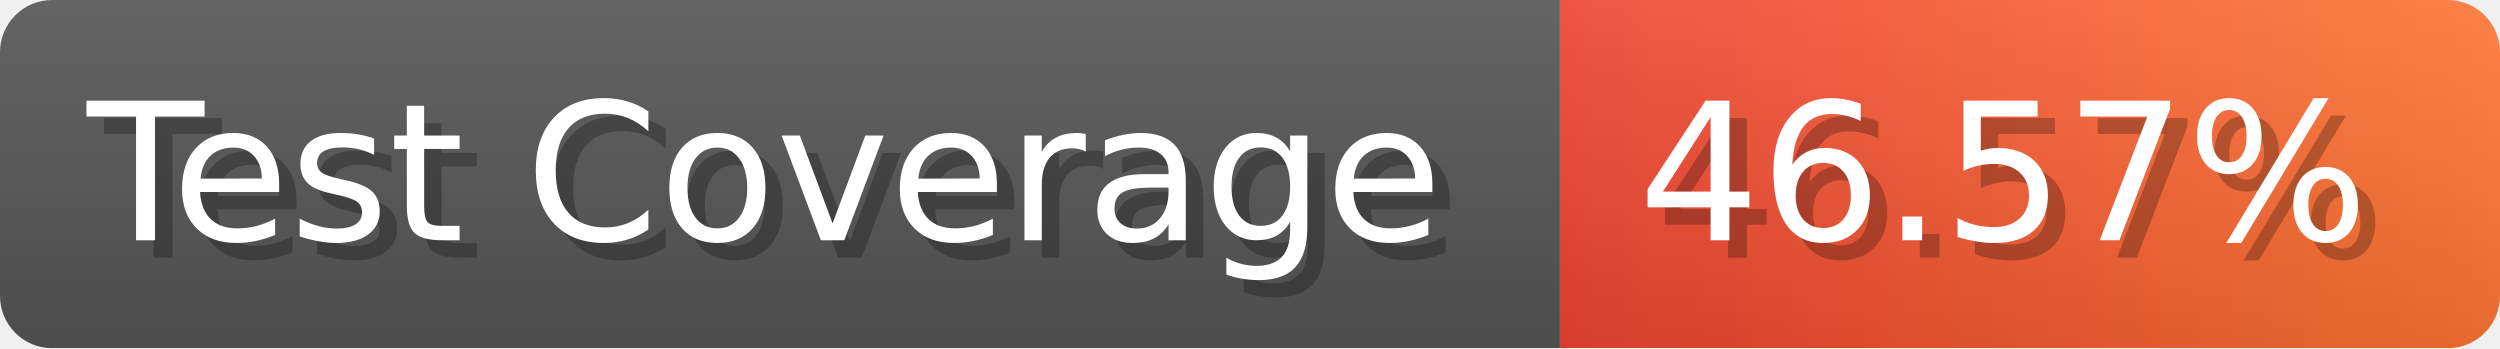
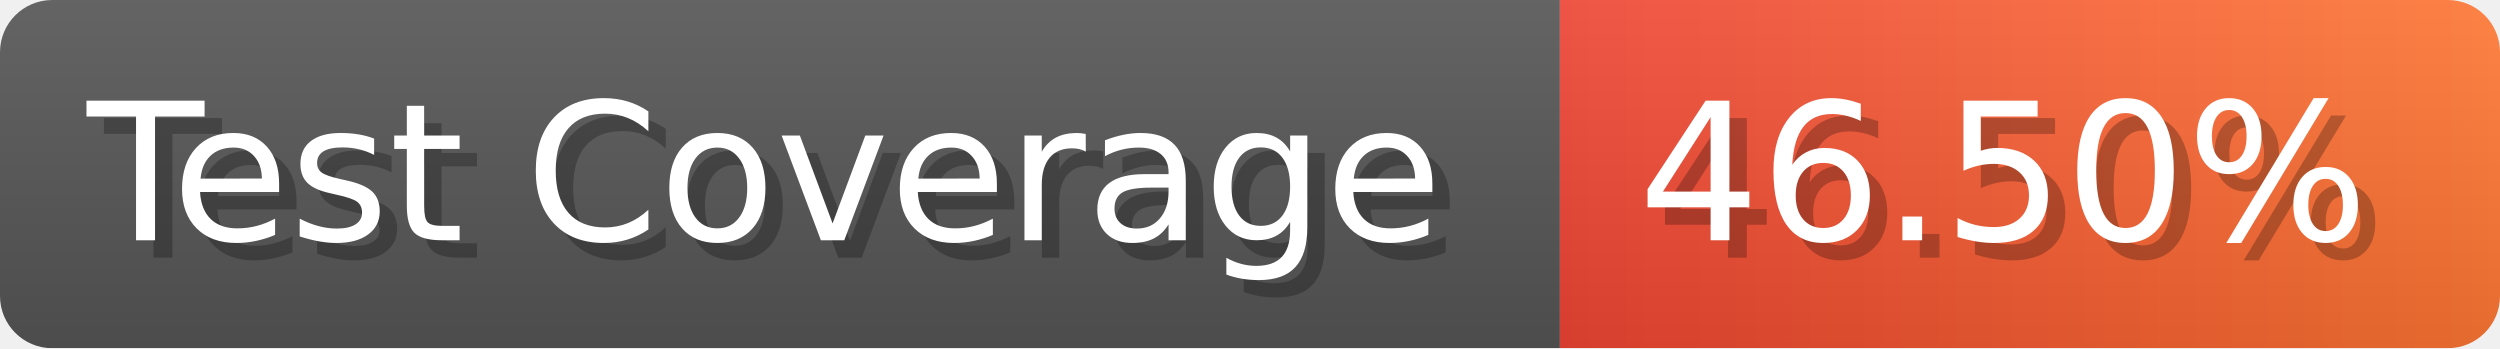
- <svg xmlns="http://www.w3.org/2000/svg" width="143.6" height="20" viewBox="0 0 1436 200" role="img" aria-label="Test Coverage: 46.57%">
+ <svg xmlns="http://www.w3.org/2000/svg" width="143.6" height="20" viewBox="0 0 1436 200" role="img" aria-label="Test Coverage: 46.50%">
  <linearGradient id="a" x2="0" y2="100%">
    <stop offset="0" stop-opacity=".1" stop-color="#EEE" />
    <stop offset="1" stop-opacity=".1" />
  </linearGradient>
  <mask id="m">
    <rect width="1436" height="200" rx="30" fill="#FFF" />
  </mask>
  <g mask="url(#m)">
    <rect width="896" height="200" fill="#555" />
    <rect width="540" height="200" fill="url(#x)" x="896" />
    <rect width="1436" height="200" fill="url(#a)" />
  </g>
  <g aria-hidden="true" fill="#fff" text-anchor="start" font-family="Verdana,DejaVu Sans,sans-serif" font-size="110">
    <text x="60" y="148" textLength="796" fill="#000" opacity="0.25">Test Coverage</text>
    <text x="50" y="138" textLength="796">Test Coverage</text>
-     <text x="951" y="148" textLength="440" fill="#000" opacity="0.25">46.57%</text>
-     <text x="941" y="138" textLength="440">46.57%</text>
+     <text x="951" y="148" textLength="440" fill="#000" opacity="0.25">46.50%</text>
+     <text x="941" y="138" textLength="440">46.50%</text>
  </g>
  <linearGradient id="x" x1="0%" y1="0%" x2="100%" y2="0%">
    <stop offset="0%" style="stop-color:#E43" />
    <stop offset="100%" style="stop-color:#F73" />
  </linearGradient>
</svg>
